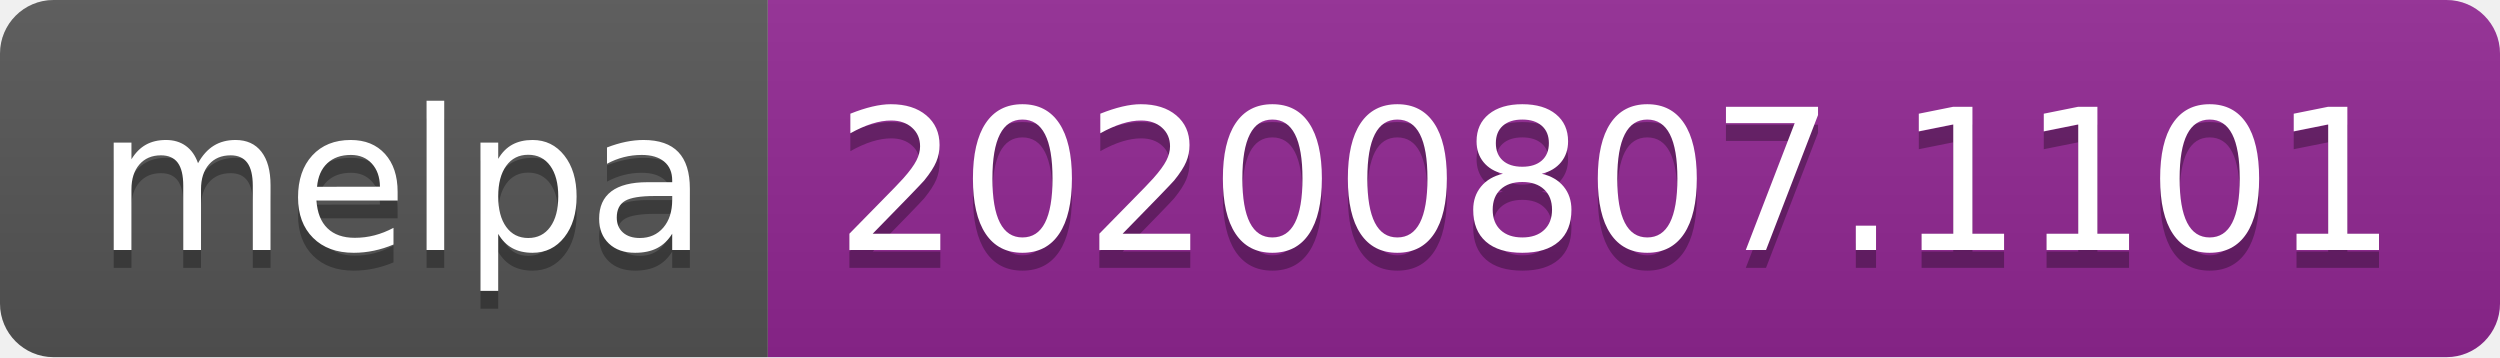
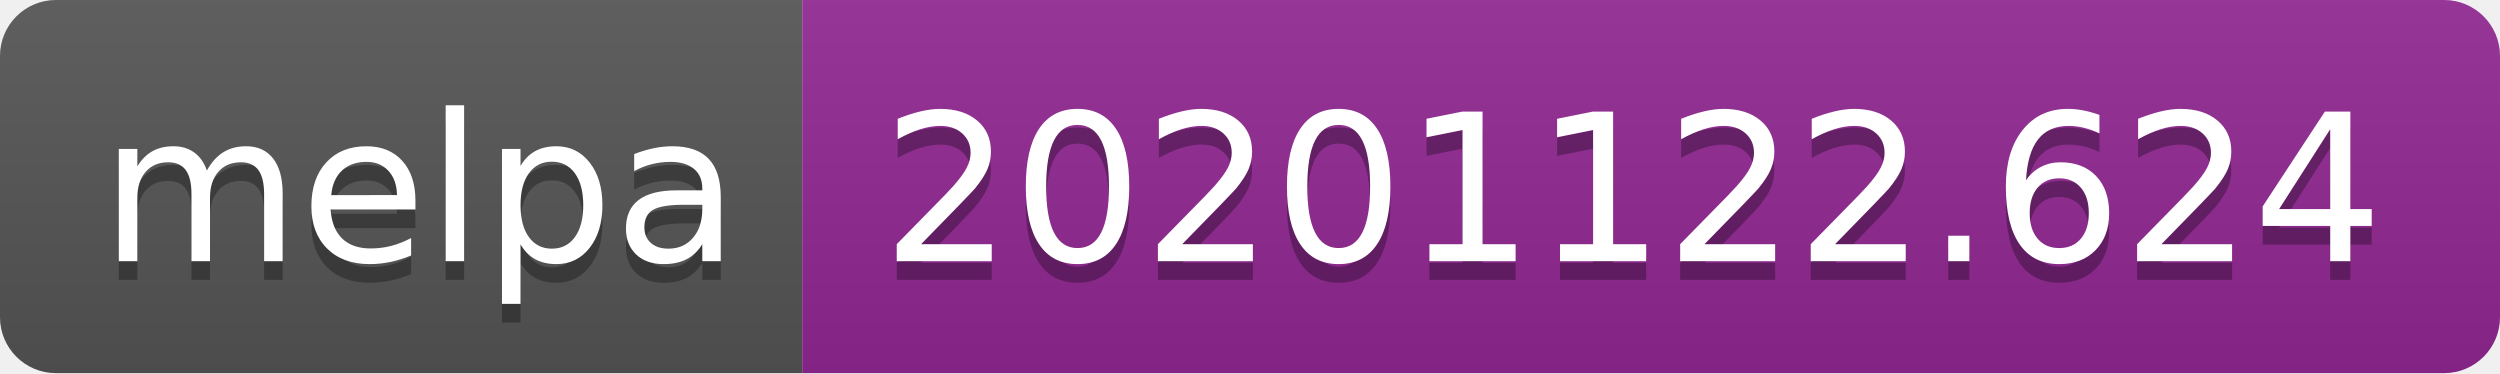
- <svg xmlns="http://www.w3.org/2000/svg" width="140" height="20" role="img" aria-label="melpa: 20200807.1101">
+ <svg xmlns="http://www.w3.org/2000/svg" width="134" height="20" role="img" aria-label="melpa: 20201122.624">
  <linearGradient id="s" x2="0" y2="100%">
    <stop offset="0" stop-color="#bbb" stop-opacity=".1" />
    <stop offset="1" stop-opacity=".1" />
  </linearGradient>
  <clipPath id="r">
-     <rect width="140" height="20" rx="3" fill="#fff" />
+     <rect width="134" height="20" rx="3" fill="#fff" />
  </clipPath>
  <g clip-path="url(#r)">
    <rect width="43" height="20" fill="#555" />
-     <rect x="43" width="97" height="20" fill="#922793" />
-     <rect width="140" height="20" fill="url(#s)" />
+     <rect x="43" width="91" height="20" fill="#922793" />
+     <rect width="134" height="20" fill="url(#s)" />
  </g>
  <g fill="#fff" text-anchor="middle" font-family="Verdana,Geneva,DejaVu Sans,sans-serif" text-rendering="geometricPrecision" font-size="110">
    <text aria-hidden="true" x="225" y="150" fill="#010101" fill-opacity=".3" transform="scale(.1)" textLength="330">melpa</text>
    <text x="225" y="140" transform="scale(.1)" fill="#fff" textLength="330">melpa</text>
-     <text aria-hidden="true" x="905" y="150" fill="#010101" fill-opacity=".3" transform="scale(.1)" textLength="870">20200807.1101</text>
-     <text x="905" y="140" transform="scale(.1)" fill="#fff" textLength="870">20200807.1101</text>
+     <text aria-hidden="true" x="875" y="150" fill="#010101" fill-opacity=".3" transform="scale(.1)" textLength="810">20201122.624</text>
+     <text x="875" y="140" transform="scale(.1)" fill="#fff" textLength="810">20201122.624</text>
  </g>
</svg>
